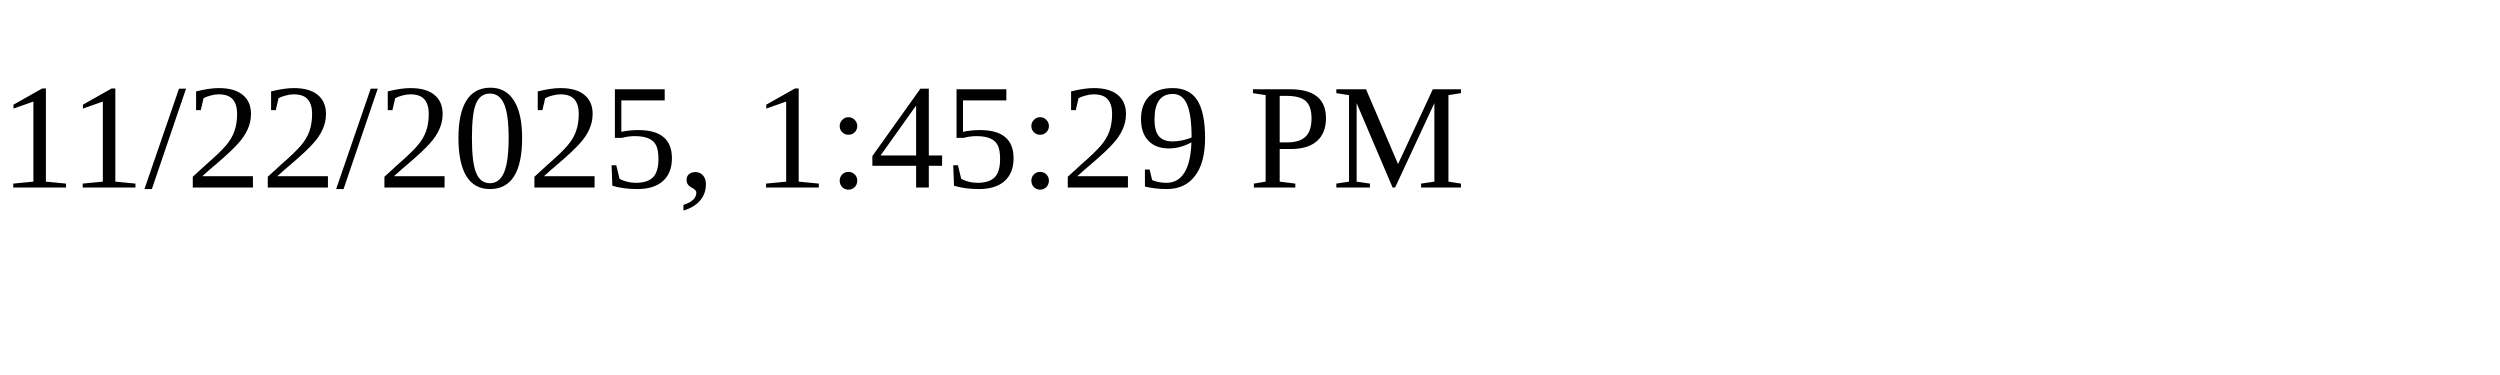
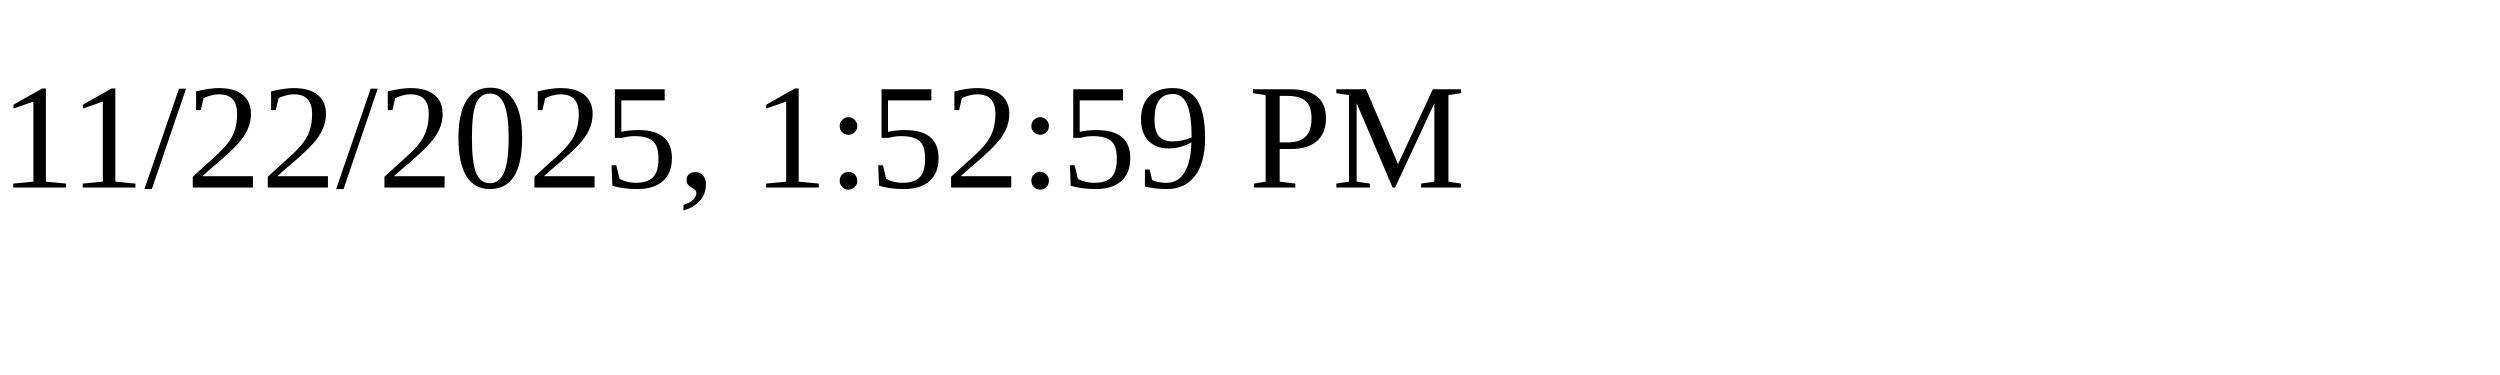
<svg xmlns="http://www.w3.org/2000/svg" height="30" width="200">
-   <text x="0" y="15">11/22/2025, 1:45:29 PM</text>
+   <text x="0" y="15">11/22/2025, 1:52:59 PM</text>
</svg>
